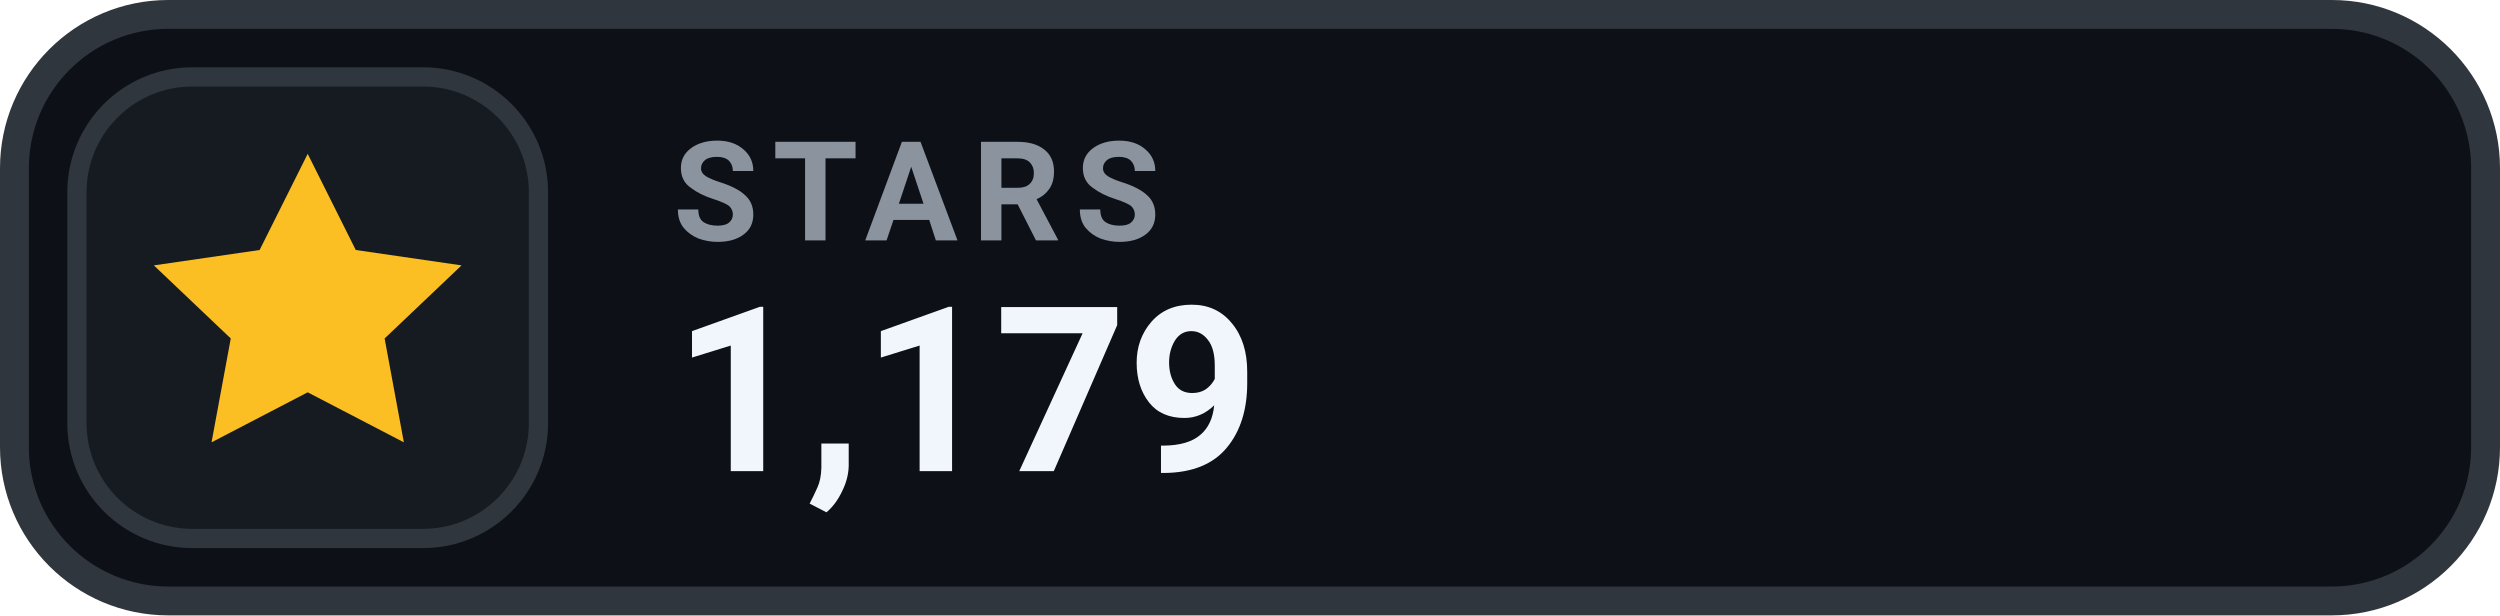
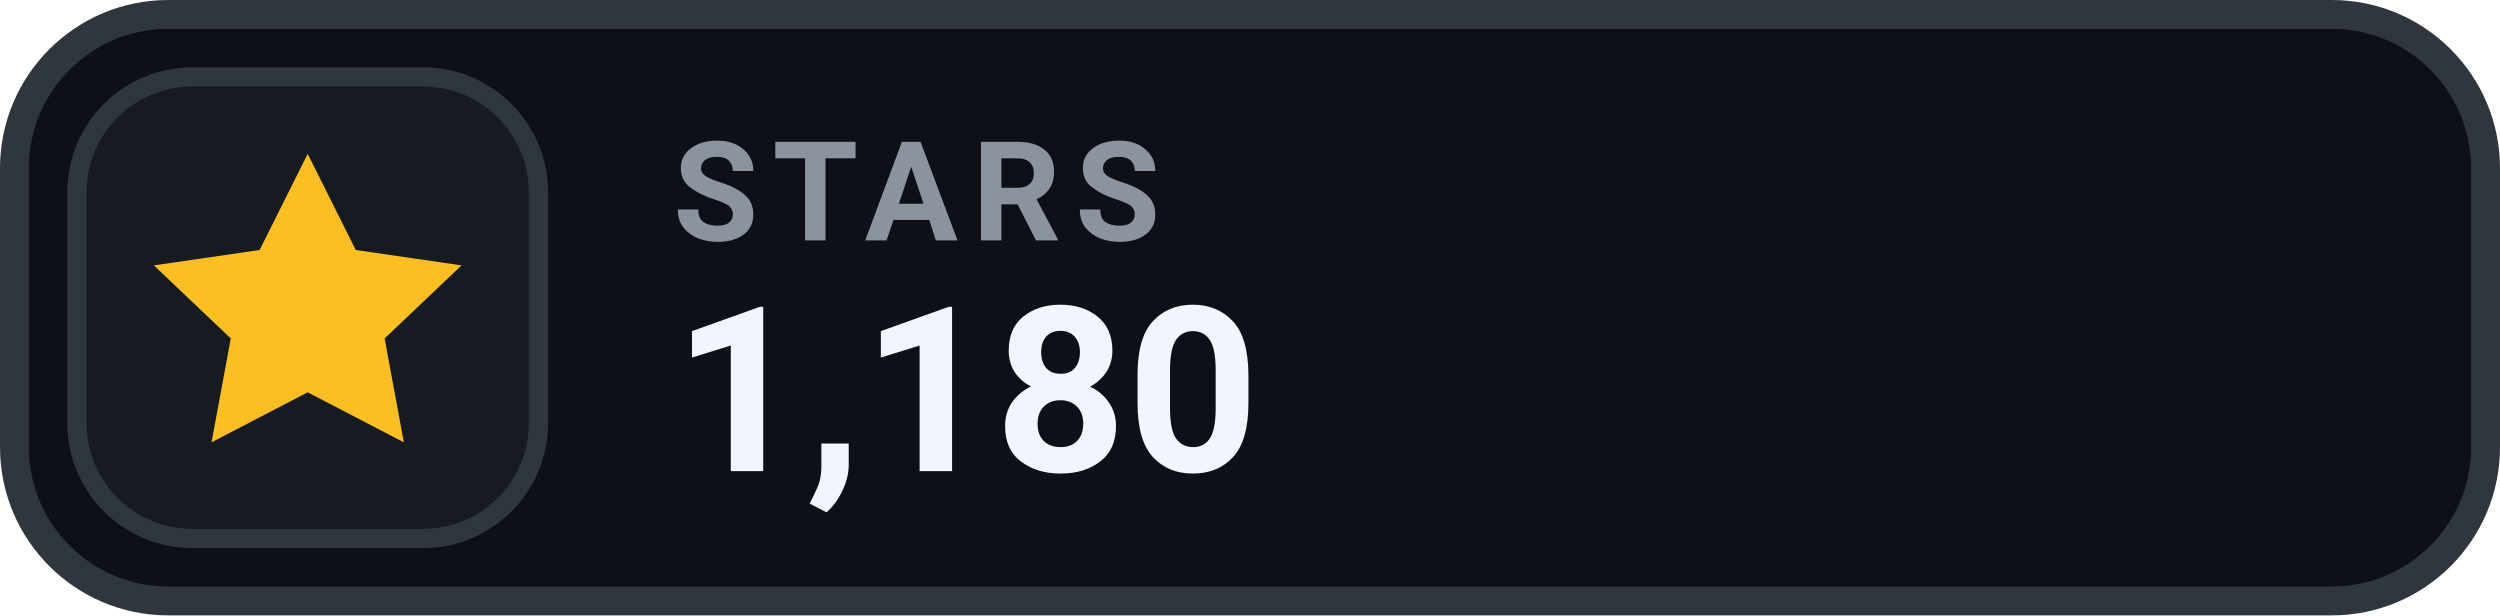
- <svg xmlns="http://www.w3.org/2000/svg" width="130" height="32" viewBox="0 0 130 32" role="img" aria-label="STARS 1,179">
+ <svg xmlns="http://www.w3.org/2000/svg" width="130" height="32" viewBox="0 0 130 32" role="img" aria-label="STARS 1,180">
  <rect x=".75" y=".75" width="128.5" height="30.5" rx="8" fill="#0D1117" stroke="#30363D" stroke-width="1.5" />
  <rect x="4" y="4" width="24" height="24" rx="6" fill="#161B22" stroke="#30363D" stroke-width="1" />
  <g transform="translate(16 16)" style="color:#FBBF24;">
    <path d="M0 -8 l2.5 5 5.5 .8 -4 3.8 1 5.4 -5 -2.6 -5 2.6 1 -5.4 -4 -3.8 5.5 -.8 Z" fill="currentColor" />
  </g>
  <text x="35" y="12.5" fill="#8B949E" font-family="-apple-system,BlinkMacSystemFont,'Segoe UI',Roboto,Helvetica,Arial,sans-serif" font-size="7.2" font-weight="700" letter-spacing=".75">STARS</text>
-   <text x="35" y="24.5" fill="#F0F6FC" font-family="-apple-system,BlinkMacSystemFont,'Segoe UI',Roboto,Helvetica,Arial,sans-serif" font-size="12" font-weight="700">1,179</text>
+   <text x="35" y="24.5" fill="#F0F6FC" font-family="-apple-system,BlinkMacSystemFont,'Segoe UI',Roboto,Helvetica,Arial,sans-serif" font-size="12" font-weight="700">1,180</text>
</svg>
